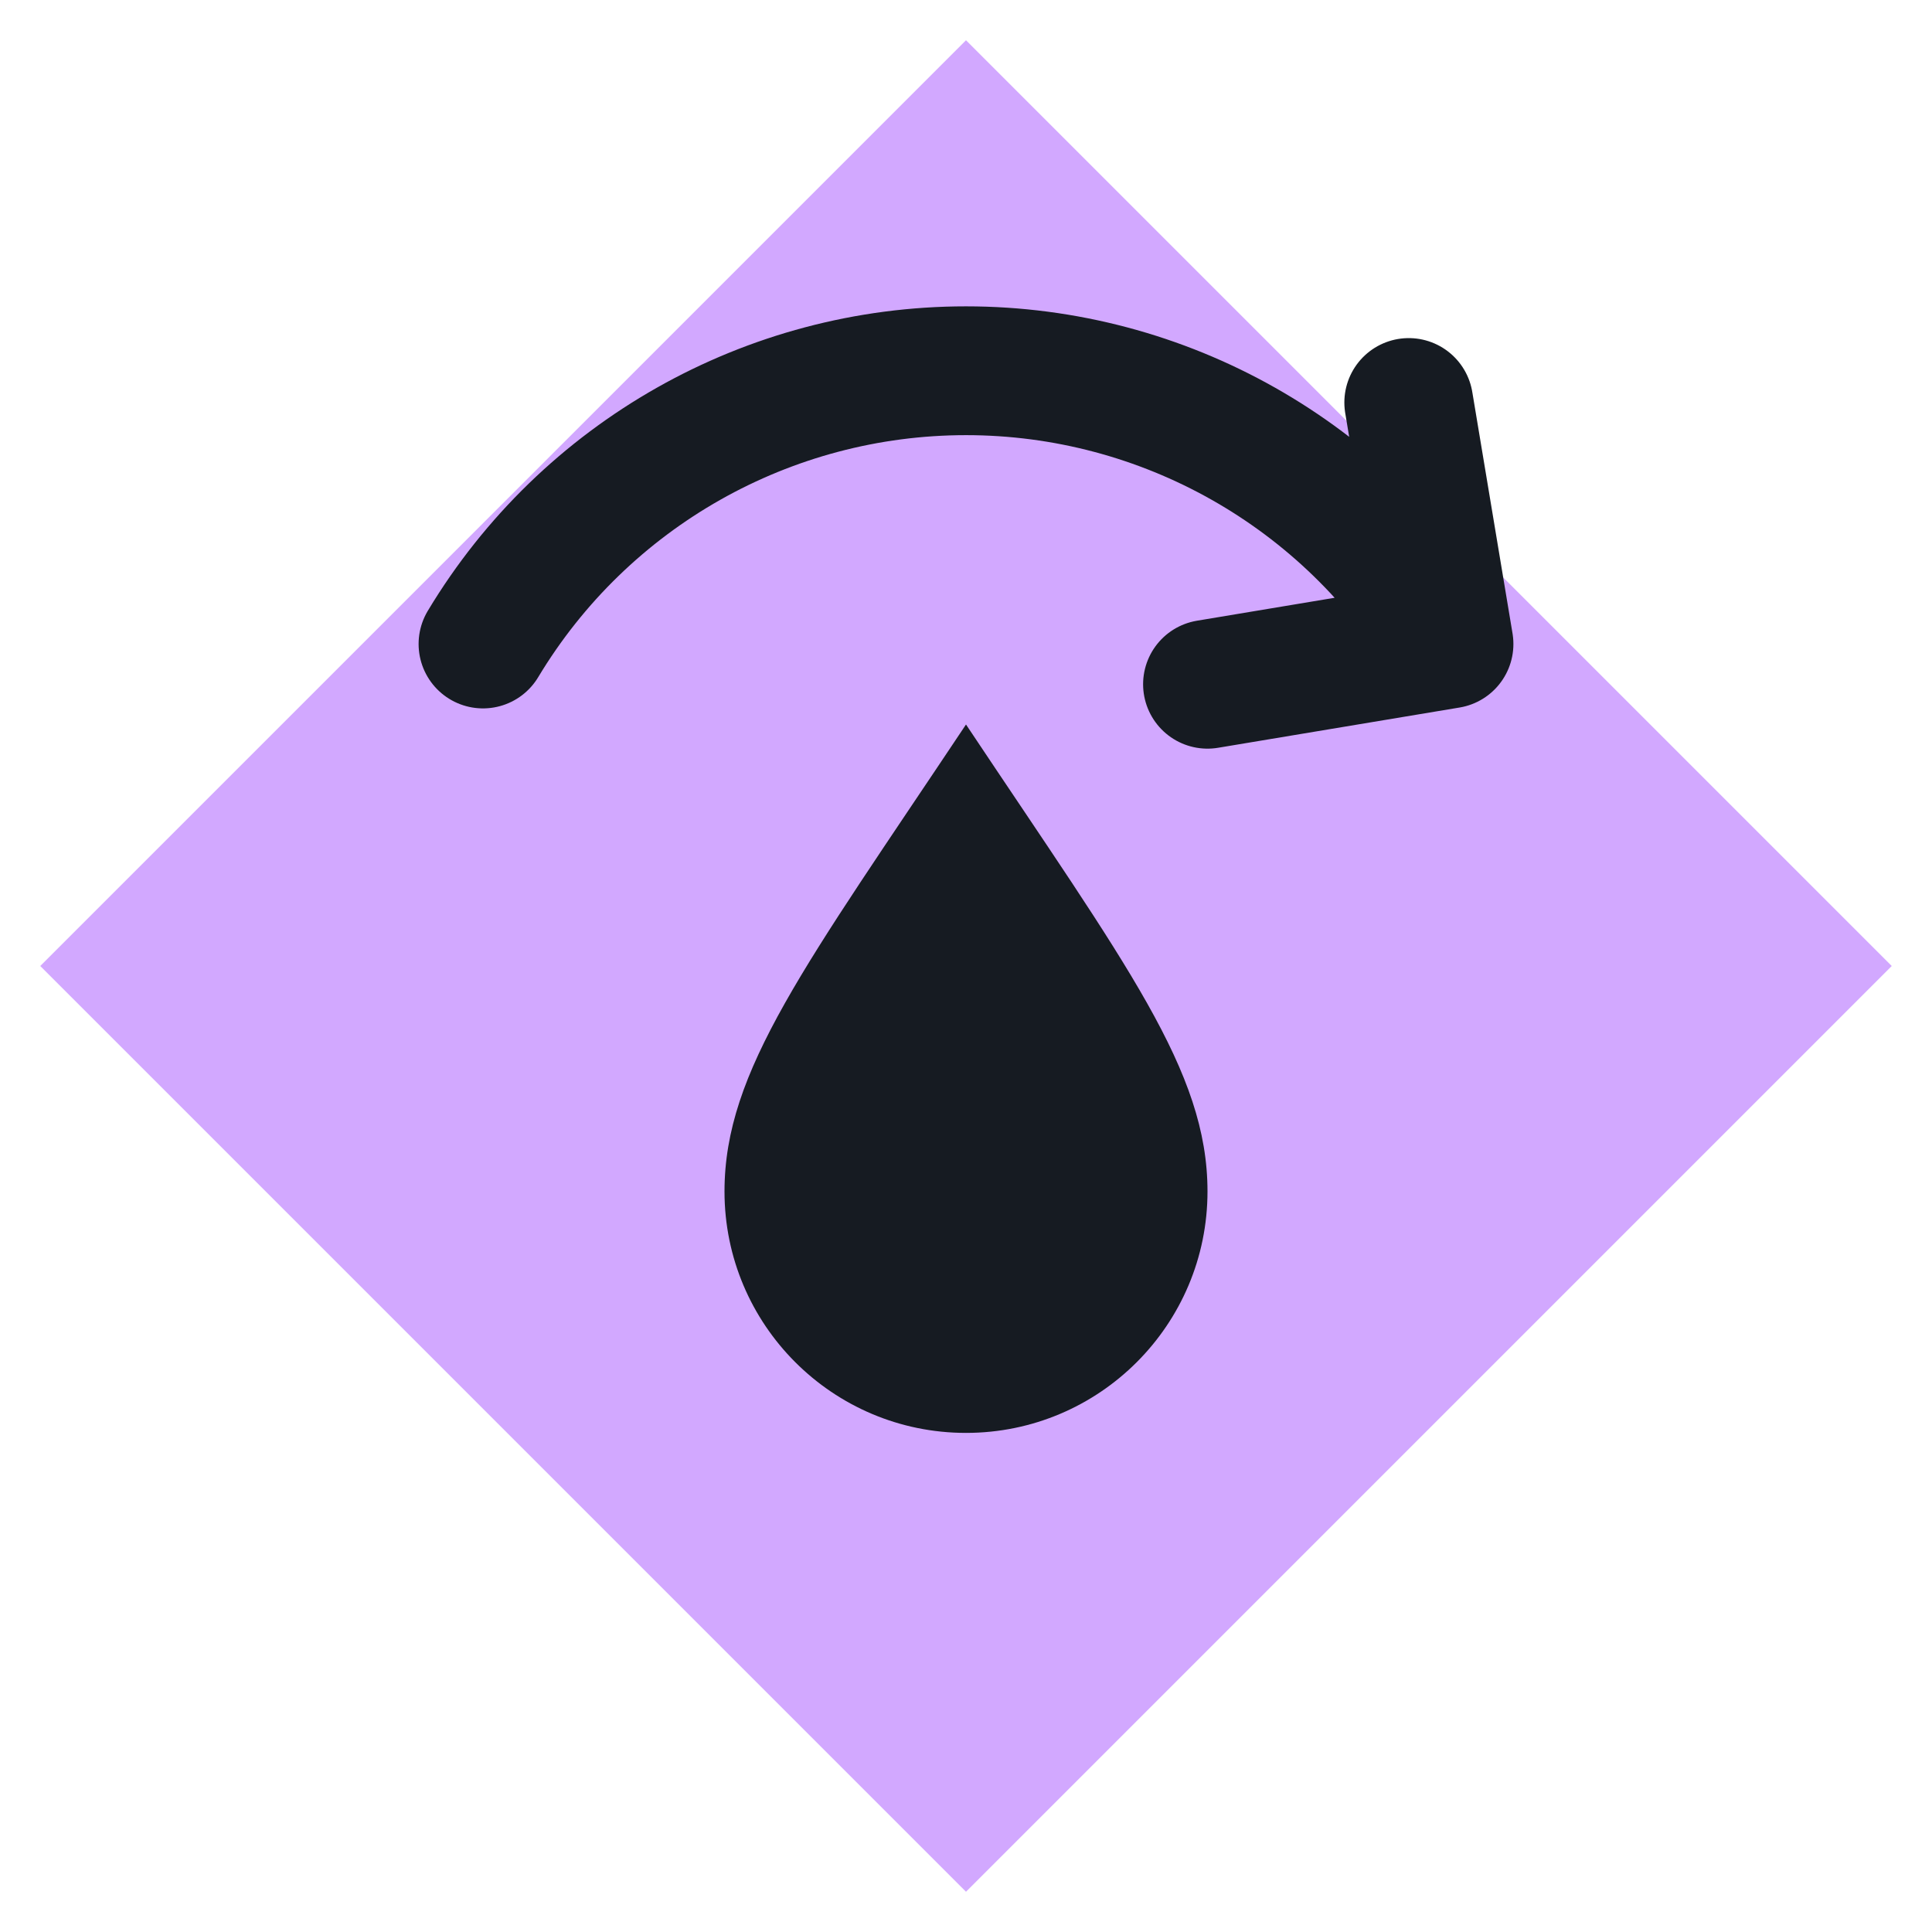
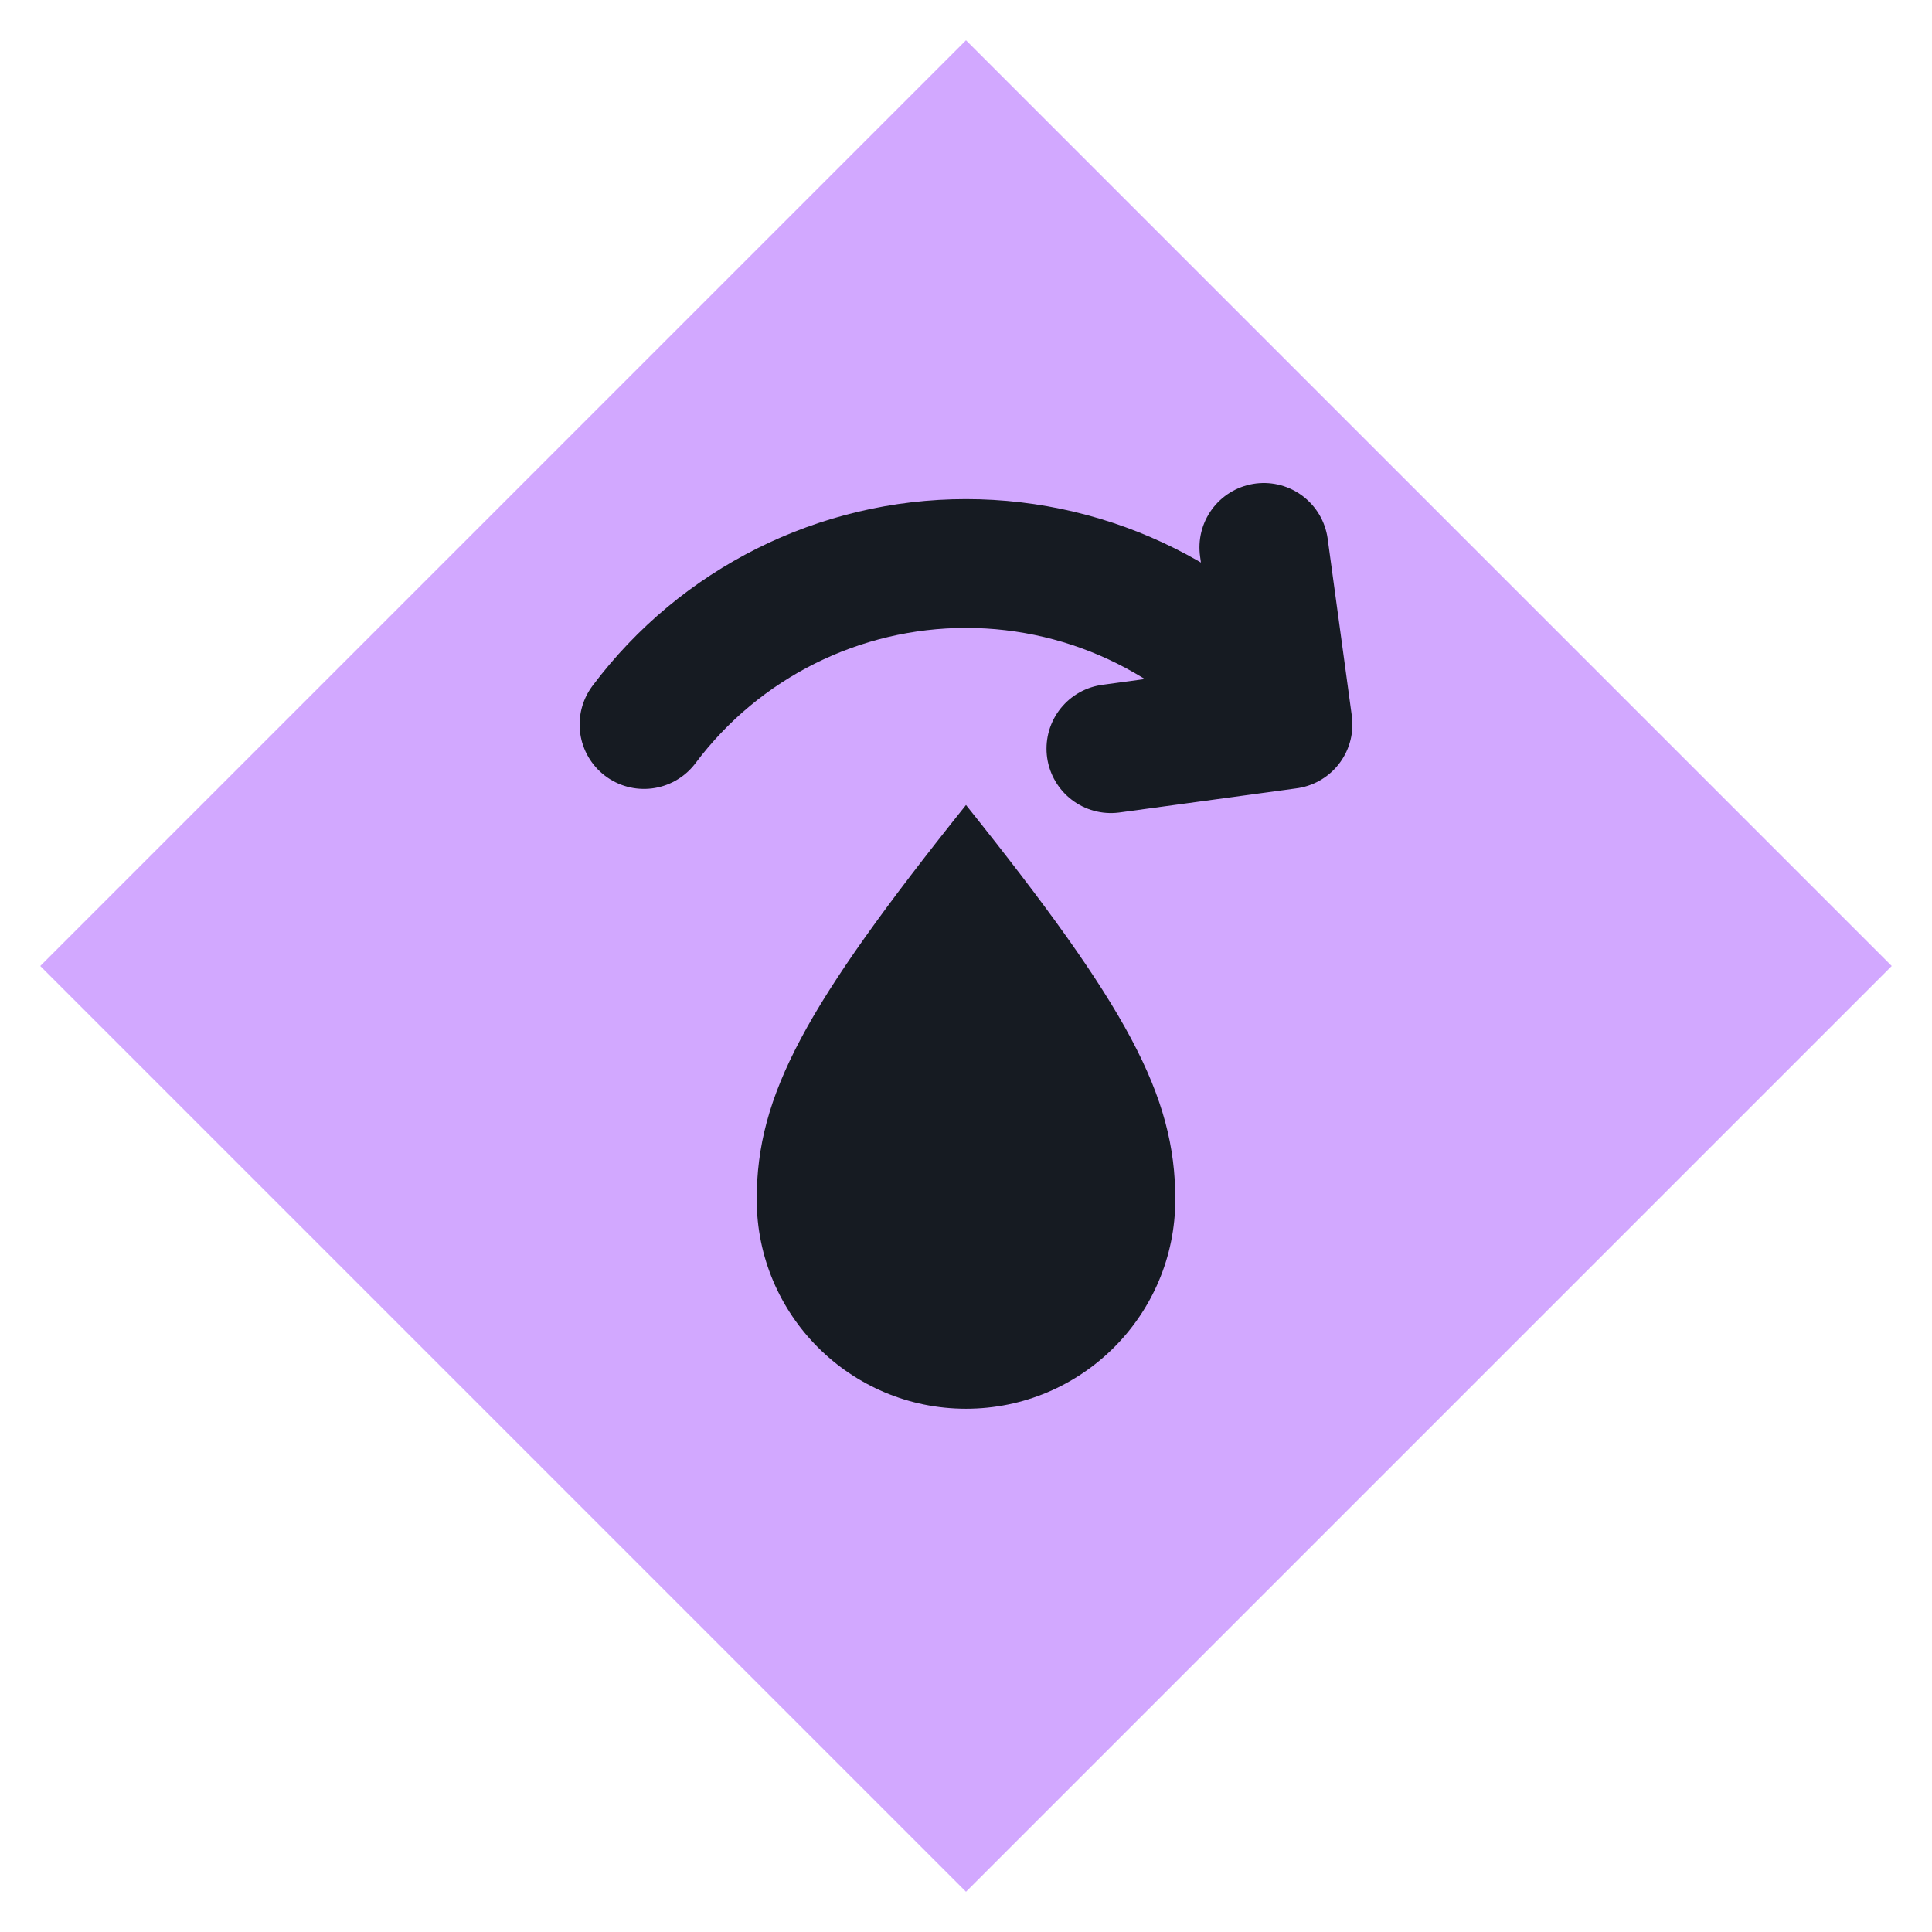
<svg xmlns="http://www.w3.org/2000/svg" viewBox="0 0 24 24" width="24" height="24">
  <path d="M12 0.5L23.5 12 12 23.5 0.5 12z" fill="#d2a8ff" />
-   <path d="M12 9c2 3 3 4.300 3 5.800a3 3 0 0 1-6 0c0-1.500 1-2.800 3-5.800z" fill="#161b22" />
-   <path d="M6 8a7 7 0 0 1 12 0M18 8l-.5-3M18 8l-3 .5" fill="none" stroke="#161b22" stroke-width="1.6" stroke-linecap="round" stroke-linejoin="round" />
+   <path d="M12 10c2 2.500 2.600 3.600 2.600 4.900a2.600 2.600 0 0 1-5.200 0c0-1.300.6-2.400 2.600-4.900z" fill="#161b22" />
+   <path d="M8 9a5 5 0 0 1 8 0M16 9l-.3-2.200M16 9l-2.200.3" fill="none" stroke="#161b22" stroke-width="1.6" stroke-linecap="round" stroke-linejoin="round" />
</svg>
